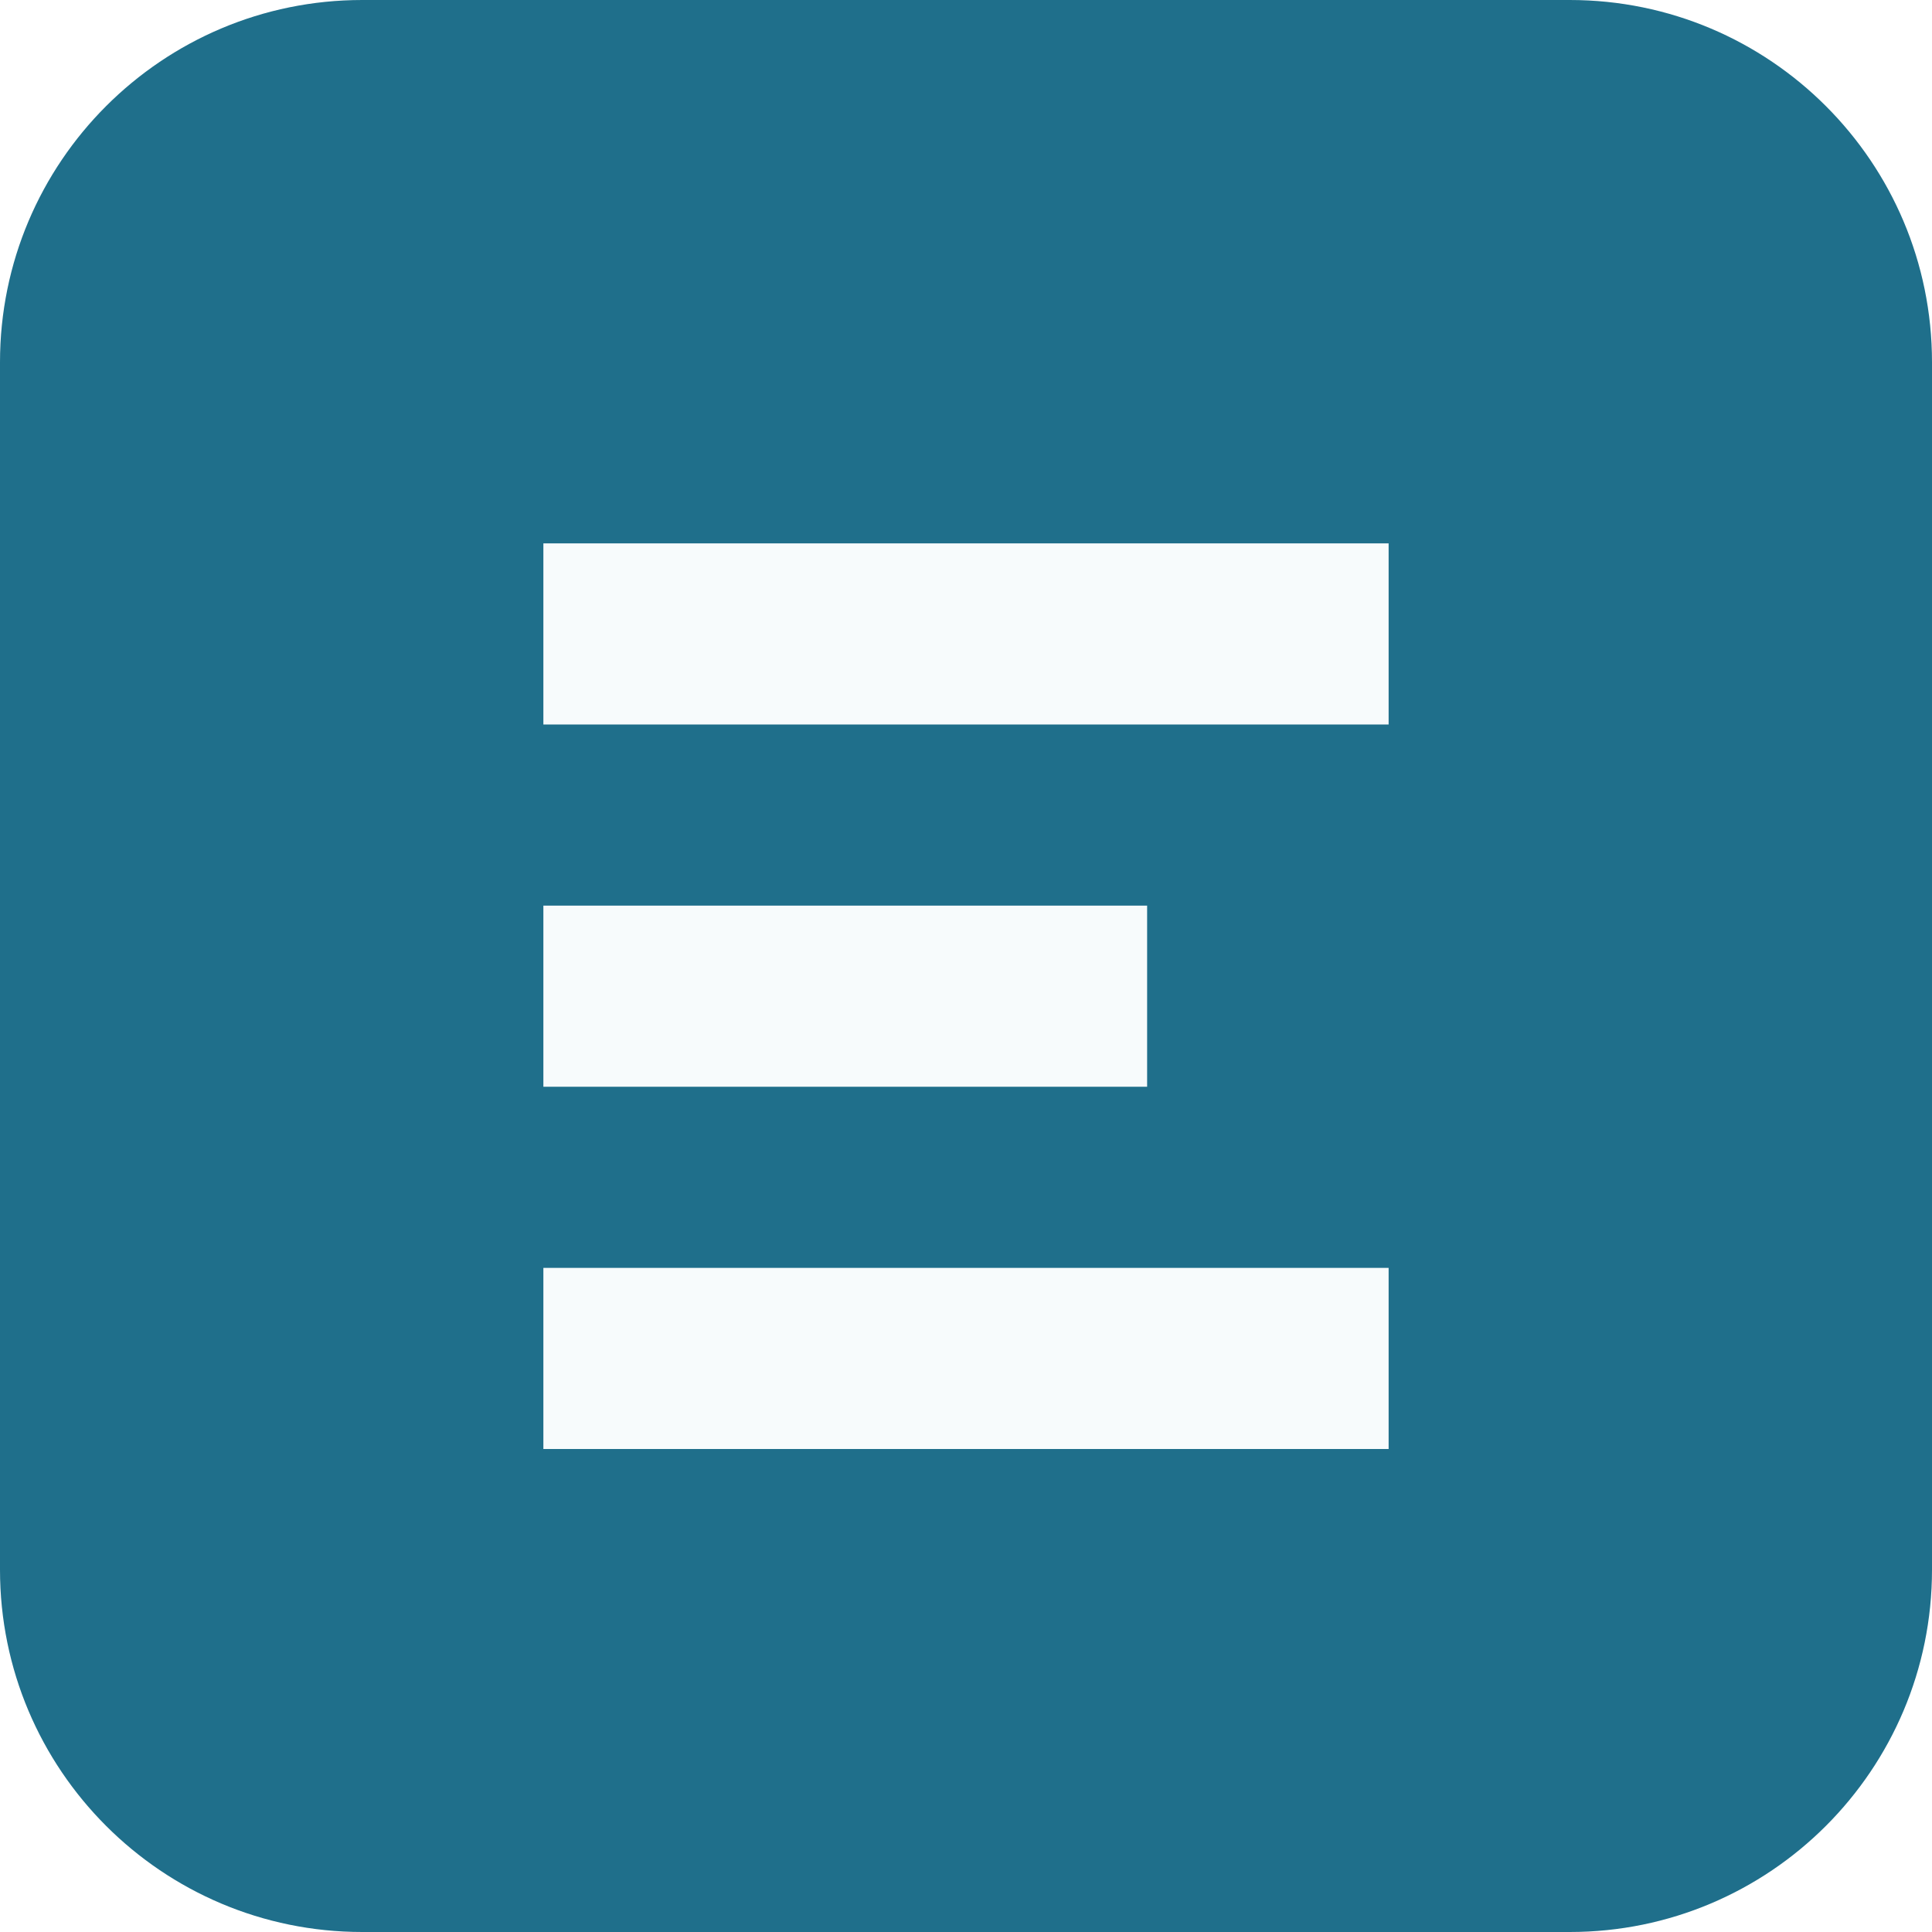
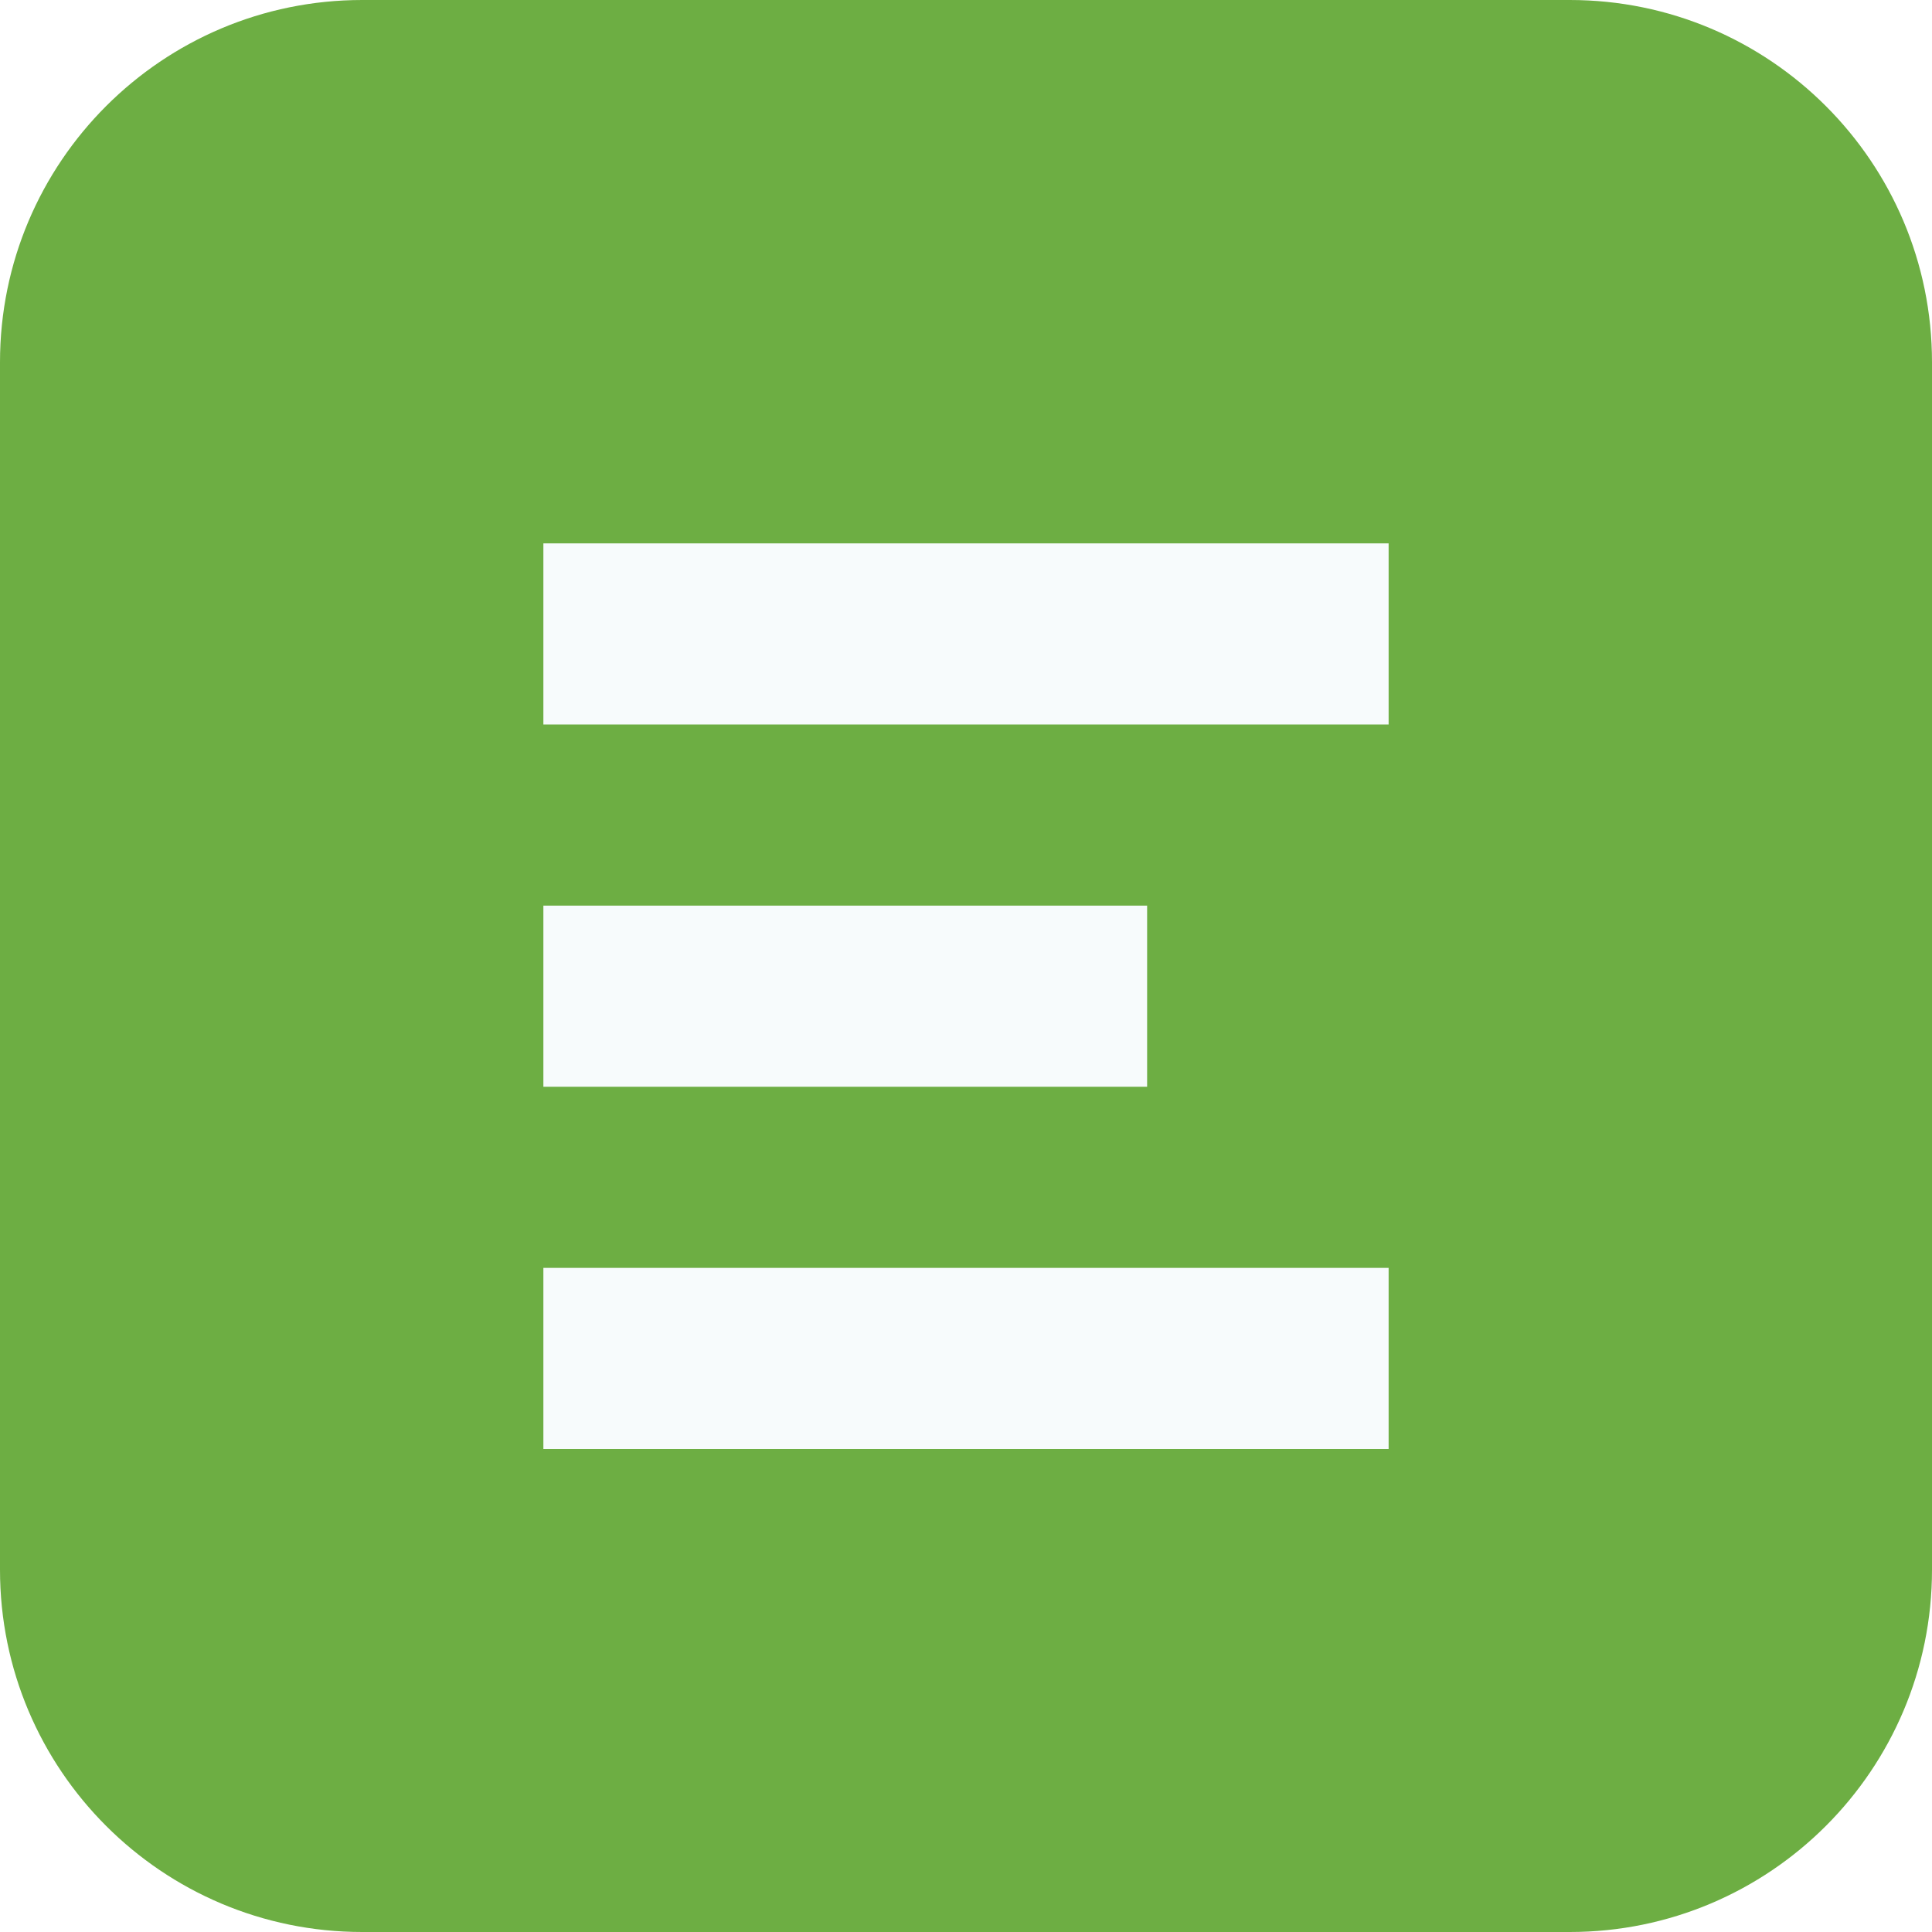
<svg xmlns="http://www.w3.org/2000/svg" viewBox="0 0 32 32">
-   <rect width="32" height="32" rx="6" fill="#1f6f8b" />
+   <rect width="32" height="32" rx="6" fill="#6dae43" />
  <path d="M9 9h14v3H9zM9 15h10v3H9zM9 21h14v3H9z" fill="#f7fbfc" />
</svg>
